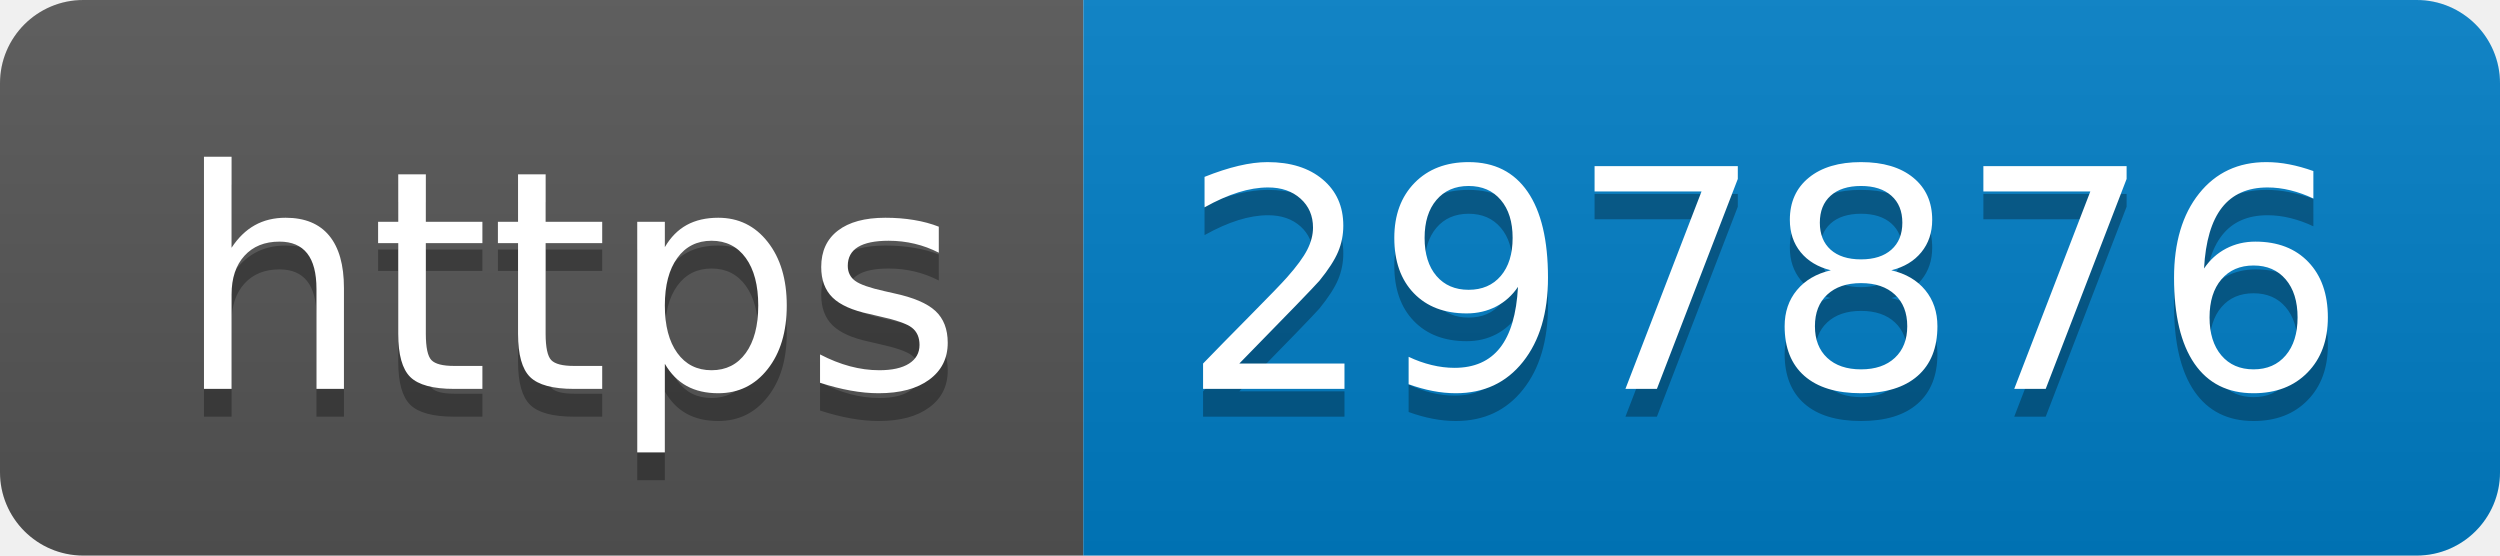
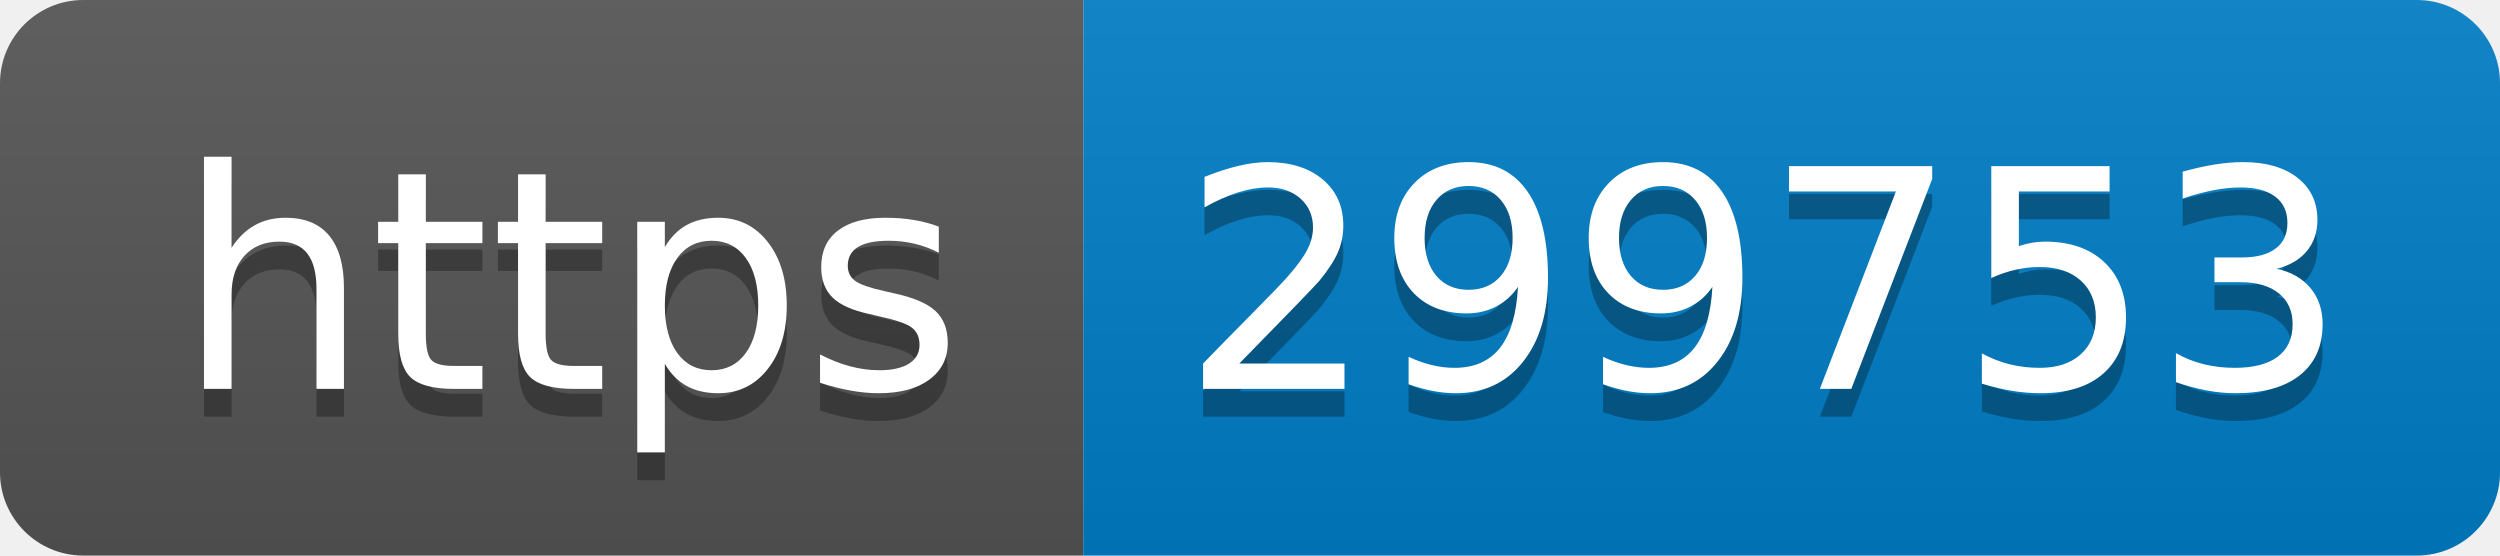
- <svg xmlns="http://www.w3.org/2000/svg" width="90" height="20" role="img" aria-label="https: 297876">
+ <svg xmlns="http://www.w3.org/2000/svg" width="90" height="20" role="img" aria-label="https: 299753">
  <linearGradient id="s" x2="0" y2="100%">
    <stop offset="0" stop-color="#bbb" stop-opacity=".1" />
    <stop offset="1" stop-opacity=".1" />
  </linearGradient>
  <clipPath id="r">
    <rect width="90" height="20" rx="3" fill="#fff" />
  </clipPath>
  <g clip-path="url(#r)">
    <rect width="39" height="20" fill="#555" />
    <rect x="39" width="51" height="20" fill="#007ec6" />
    <rect width="90" height="20" fill="url(#s)" />
  </g>
  <g fill="#fff" text-anchor="middle" font-family="Verdana,Geneva,DejaVu Sans,sans-serif" text-rendering="geometricPrecision" font-size="110">
    <text aria-hidden="true" x="205" y="150" fill="#010101" fill-opacity=".3" transform="scale(.1)" textLength="290">https</text>
    <text x="205" y="140" transform="scale(.1)" fill="#fff" textLength="290">https</text>
-     <text aria-hidden="true" x="635" y="150" fill="#010101" fill-opacity=".3" transform="scale(.1)" textLength="410">297876</text>
-     <text x="635" y="140" transform="scale(.1)" fill="#fff" textLength="410">297876</text>
+     <text aria-hidden="true" x="635" y="150" fill="#010101" fill-opacity=".3" transform="scale(.1)" textLength="410">299753</text>
+     <text x="635" y="140" transform="scale(.1)" fill="#fff" textLength="410">299753</text>
  </g>
</svg>
